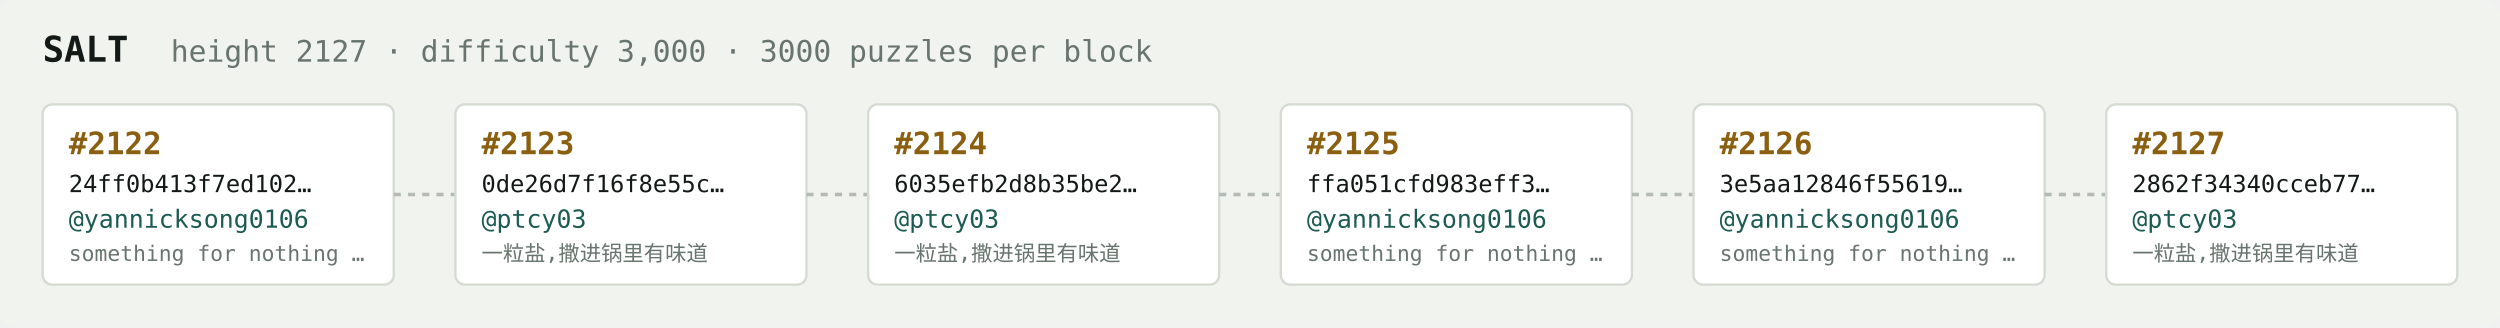
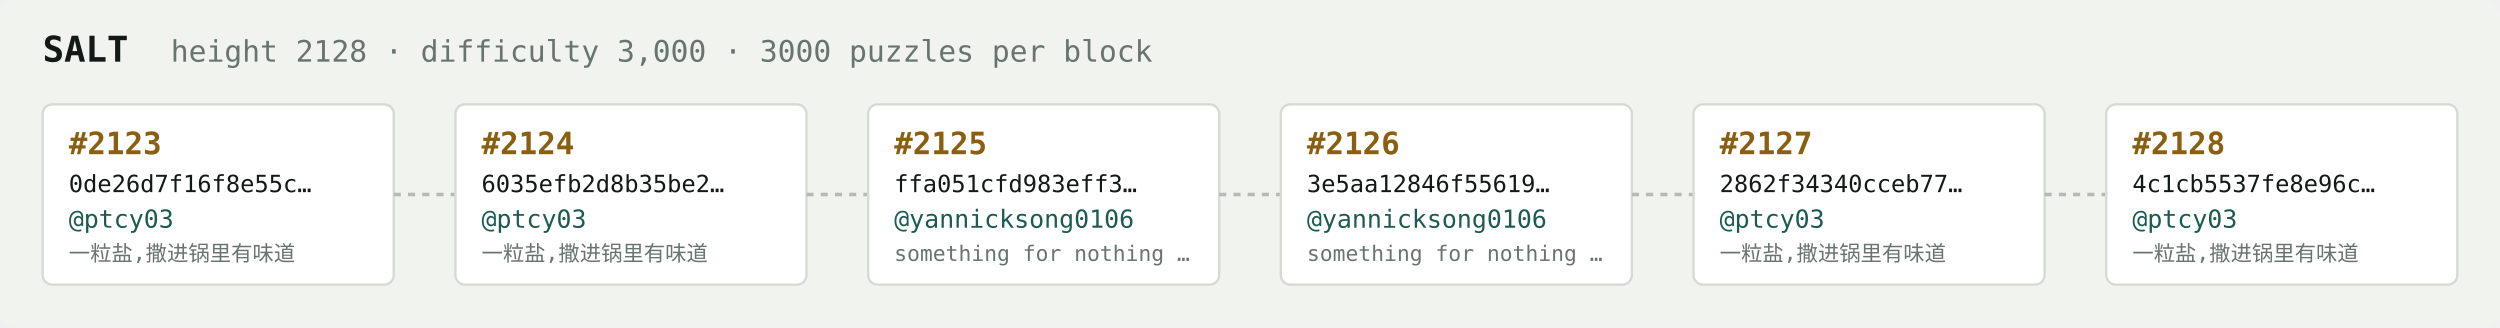
<svg xmlns="http://www.w3.org/2000/svg" width="1054" height="138" viewBox="0 0 1054 138" font-family="ui-monospace,SFMono-Regular,Menlo,monospace">
  <rect fill="#f1f3ef" width="1054" height="138" rx="6" />
  <text x="18" y="26" fill="#121916" font-size="15" font-weight="700">SALT</text>
-   <text x="72" y="26" fill="#68746e" font-size="12.5">height 2127 · difficulty 3,000 · 3000 puzzles per block</text>
+   <text x="72" y="26" fill="#68746e" font-size="12.5">height 2128 · difficulty 3,000 · 3000 puzzles per block</text>
  <rect x="18" y="44" width="148" height="76" rx="4" fill="#ffffff" stroke="#d5dbd2" stroke-width="1" />
-   <text x="29" y="65" fill="#8a5f10" font-size="13" font-weight="700">#2122</text>
-   <text x="29" y="81" fill="#121916" font-size="10">24ff0b413f7ed102…</text>
-   <text x="29" y="96" fill="#1c5b52" font-size="10.5">@yannicksong0106</text>
-   <text x="29" y="110" fill="#68746e" font-size="9">something for nothing …</text>
+   <text x="29" y="65" fill="#8a5f10" font-size="13" font-weight="700">#2123</text>
+   <text x="29" y="81" fill="#121916" font-size="10">0de26d7f16f8e55c…</text>
+   <text x="29" y="96" fill="#1c5b52" font-size="10.5">@ptcy03</text>
+   <text x="29" y="110" fill="#68746e" font-size="9">一粒盐,撒进锅里有味道</text>
  <line x1="166" y1="82.0" x2="192" y2="82.0" stroke="#b3bcb4" stroke-width="1.5" stroke-dasharray="3 3" />
  <rect x="192" y="44" width="148" height="76" rx="4" fill="#ffffff" stroke="#d5dbd2" stroke-width="1" />
-   <text x="203" y="65" fill="#8a5f10" font-size="13" font-weight="700">#2123</text>
-   <text x="203" y="81" fill="#121916" font-size="10">0de26d7f16f8e55c…</text>
+   <text x="203" y="65" fill="#8a5f10" font-size="13" font-weight="700">#2124</text>
+   <text x="203" y="81" fill="#121916" font-size="10">6035efb2d8b35be2…</text>
  <text x="203" y="96" fill="#1c5b52" font-size="10.5">@ptcy03</text>
  <text x="203" y="110" fill="#68746e" font-size="9">一粒盐,撒进锅里有味道</text>
  <line x1="340" y1="82.0" x2="366" y2="82.0" stroke="#b3bcb4" stroke-width="1.5" stroke-dasharray="3 3" />
  <rect x="366" y="44" width="148" height="76" rx="4" fill="#ffffff" stroke="#d5dbd2" stroke-width="1" />
-   <text x="377" y="65" fill="#8a5f10" font-size="13" font-weight="700">#2124</text>
-   <text x="377" y="81" fill="#121916" font-size="10">6035efb2d8b35be2…</text>
-   <text x="377" y="96" fill="#1c5b52" font-size="10.5">@ptcy03</text>
-   <text x="377" y="110" fill="#68746e" font-size="9">一粒盐,撒进锅里有味道</text>
+   <text x="377" y="65" fill="#8a5f10" font-size="13" font-weight="700">#2125</text>
+   <text x="377" y="81" fill="#121916" font-size="10">ffa051cfd983eff3…</text>
+   <text x="377" y="96" fill="#1c5b52" font-size="10.5">@yannicksong0106</text>
+   <text x="377" y="110" fill="#68746e" font-size="9">something for nothing …</text>
  <line x1="514" y1="82.0" x2="540" y2="82.0" stroke="#b3bcb4" stroke-width="1.5" stroke-dasharray="3 3" />
  <rect x="540" y="44" width="148" height="76" rx="4" fill="#ffffff" stroke="#d5dbd2" stroke-width="1" />
-   <text x="551" y="65" fill="#8a5f10" font-size="13" font-weight="700">#2125</text>
-   <text x="551" y="81" fill="#121916" font-size="10">ffa051cfd983eff3…</text>
+   <text x="551" y="65" fill="#8a5f10" font-size="13" font-weight="700">#2126</text>
+   <text x="551" y="81" fill="#121916" font-size="10">3e5aa12846f55619…</text>
  <text x="551" y="96" fill="#1c5b52" font-size="10.5">@yannicksong0106</text>
  <text x="551" y="110" fill="#68746e" font-size="9">something for nothing …</text>
  <line x1="688" y1="82.0" x2="714" y2="82.0" stroke="#b3bcb4" stroke-width="1.5" stroke-dasharray="3 3" />
  <rect x="714" y="44" width="148" height="76" rx="4" fill="#ffffff" stroke="#d5dbd2" stroke-width="1" />
-   <text x="725" y="65" fill="#8a5f10" font-size="13" font-weight="700">#2126</text>
-   <text x="725" y="81" fill="#121916" font-size="10">3e5aa12846f55619…</text>
-   <text x="725" y="96" fill="#1c5b52" font-size="10.5">@yannicksong0106</text>
-   <text x="725" y="110" fill="#68746e" font-size="9">something for nothing …</text>
+   <text x="725" y="65" fill="#8a5f10" font-size="13" font-weight="700">#2127</text>
+   <text x="725" y="81" fill="#121916" font-size="10">2862f34340cceb77…</text>
+   <text x="725" y="96" fill="#1c5b52" font-size="10.5">@ptcy03</text>
+   <text x="725" y="110" fill="#68746e" font-size="9">一粒盐,撒进锅里有味道</text>
  <line x1="862" y1="82.0" x2="888" y2="82.0" stroke="#b3bcb4" stroke-width="1.5" stroke-dasharray="3 3" />
  <rect x="888" y="44" width="148" height="76" rx="4" fill="#ffffff" stroke="#d5dbd2" stroke-width="1" />
-   <text x="899" y="65" fill="#8a5f10" font-size="13" font-weight="700">#2127</text>
-   <text x="899" y="81" fill="#121916" font-size="10">2862f34340cceb77…</text>
+   <text x="899" y="65" fill="#8a5f10" font-size="13" font-weight="700">#2128</text>
+   <text x="899" y="81" fill="#121916" font-size="10">4c1cb5537fe8e96c…</text>
  <text x="899" y="96" fill="#1c5b52" font-size="10.5">@ptcy03</text>
  <text x="899" y="110" fill="#68746e" font-size="9">一粒盐,撒进锅里有味道</text>
</svg>
